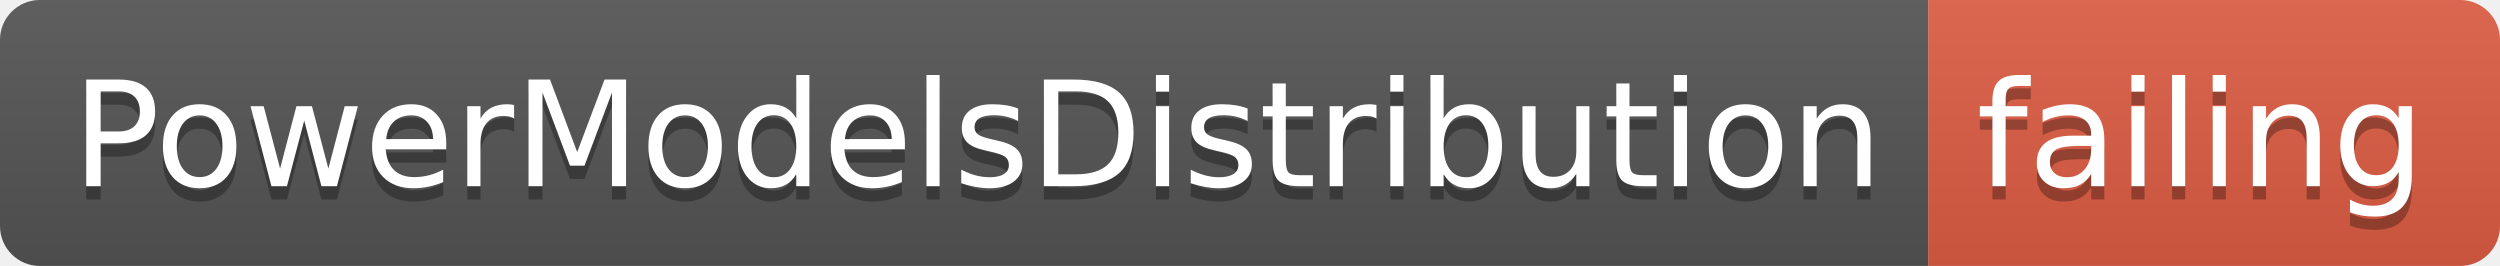
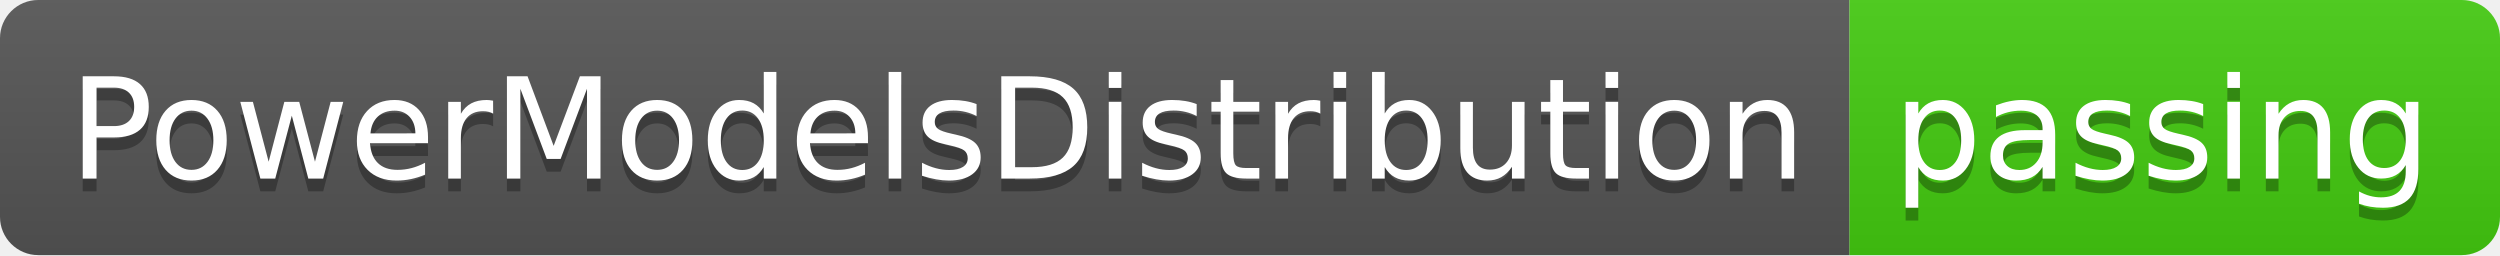
- <svg xmlns="http://www.w3.org/2000/svg" width="188" height="20">
+ <svg xmlns="http://www.w3.org/2000/svg" width="196" height="20">
  <linearGradient id="smooth" x2="0" y2="100%">
    <stop offset="0" stop-color="#bbb" stop-opacity=".1" />
    <stop offset="1" stop-opacity=".1" />
  </linearGradient>
  <clipPath id="round">
-     <rect width="188" height="20" rx="3" fill="#fff" />
+     <rect width="196" height="20" rx="3" fill="#fff" />
  </clipPath>
  <g clip-path="url(#round)">
    <rect width="145" height="20" fill="#555" />
-     <rect x="145" width="43" height="20" fill="#e05d44" />
-     <rect width="188" height="20" fill="url(#smooth)" />
+     <rect x="145" width="51" height="20" fill="#4c1" />
+     <rect width="196" height="20" fill="url(#smooth)" />
  </g>
  <g fill="#fff" text-anchor="middle" font-family="DejaVu Sans,Verdana,Geneva,sans-serif" font-size="110">
    <text x="735" y="150" fill="#010101" fill-opacity=".3" transform="scale(0.1)" textLength="1350" lengthAdjust="spacing">PowerModelsDistribution</text>
    <text x="735" y="140" transform="scale(0.1)" textLength="1350" lengthAdjust="spacing">PowerModelsDistribution</text>
-     <text x="1655" y="150" fill="#010101" fill-opacity=".3" transform="scale(0.1)" textLength="330" lengthAdjust="spacing">failing</text>
-     <text x="1655" y="140" transform="scale(0.1)" textLength="330" lengthAdjust="spacing">failing</text>
+     <text x="1695" y="150" fill="#010101" fill-opacity=".3" transform="scale(0.1)" textLength="410" lengthAdjust="spacing">passing</text>
+     <text x="1695" y="140" transform="scale(0.1)" textLength="410" lengthAdjust="spacing">passing</text>
  </g>
</svg>
